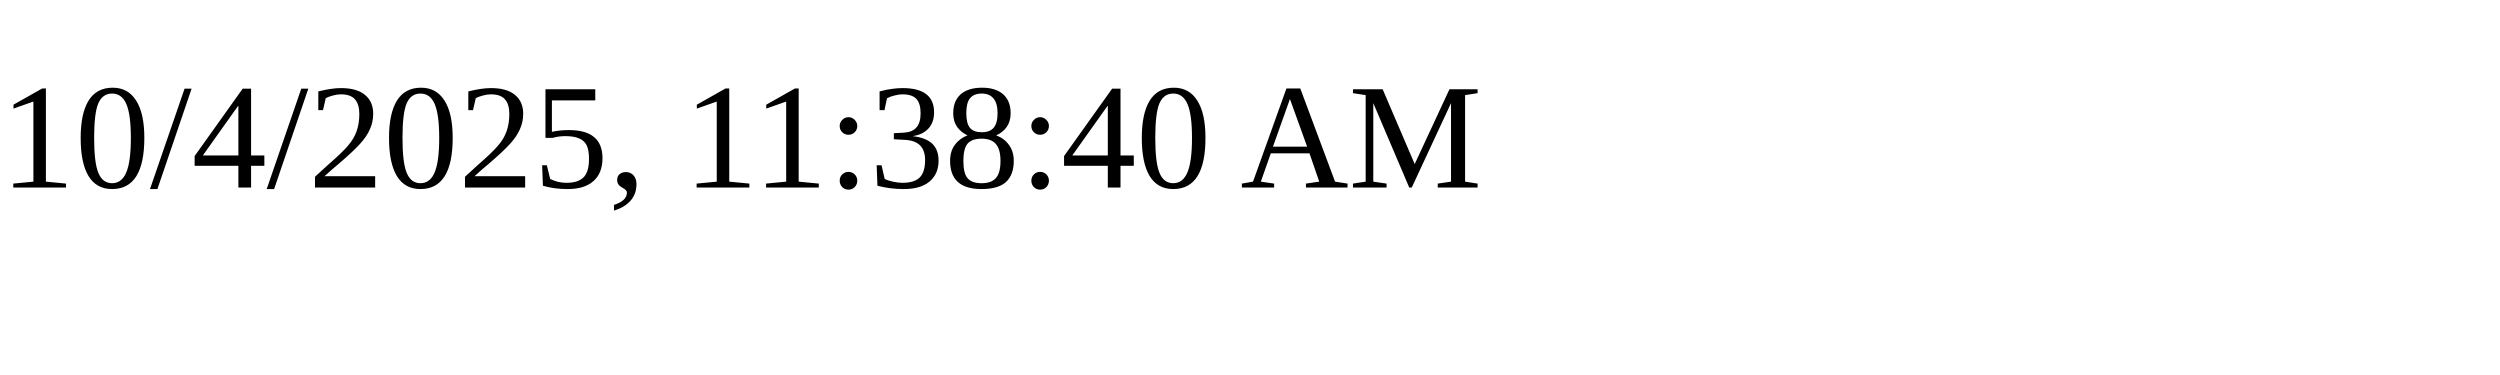
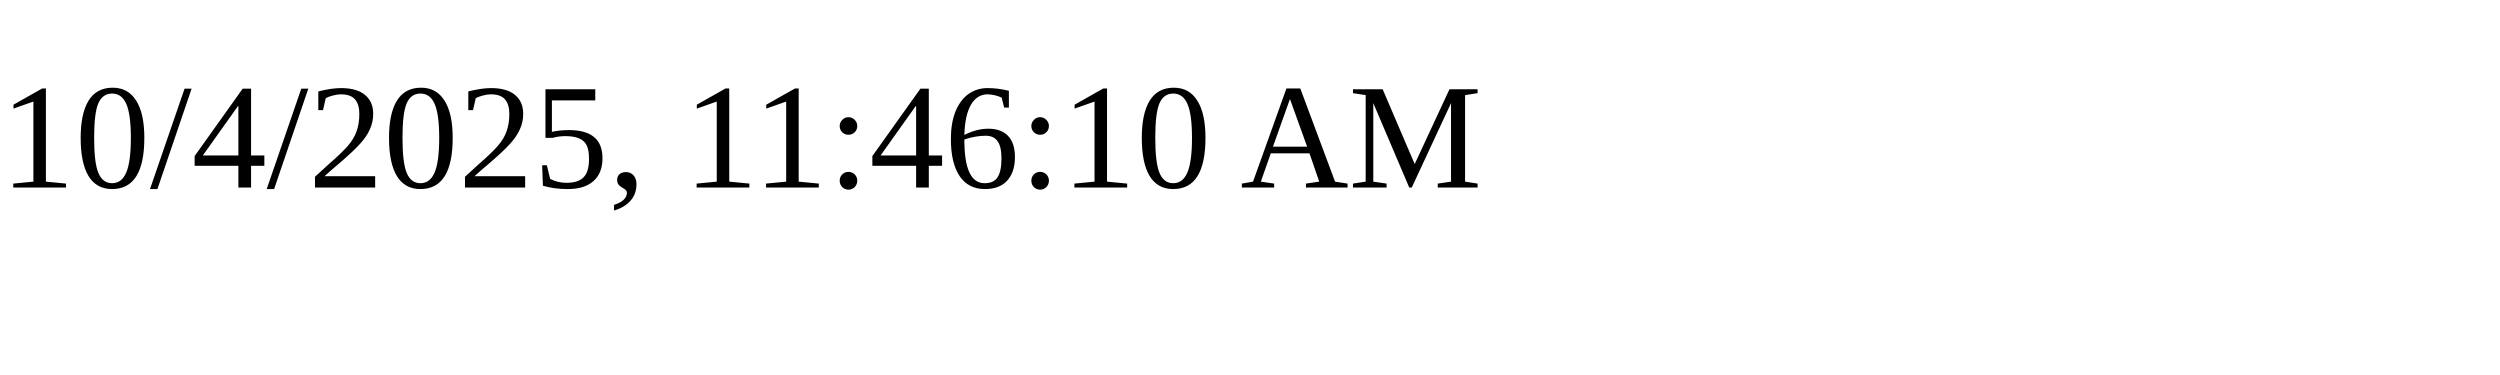
<svg xmlns="http://www.w3.org/2000/svg" height="30" width="200">
-   <text x="0" y="15">10/4/2025, 11:38:40 AM</text>
+   <text x="0" y="15">10/4/2025, 11:46:10 AM</text>
</svg>
